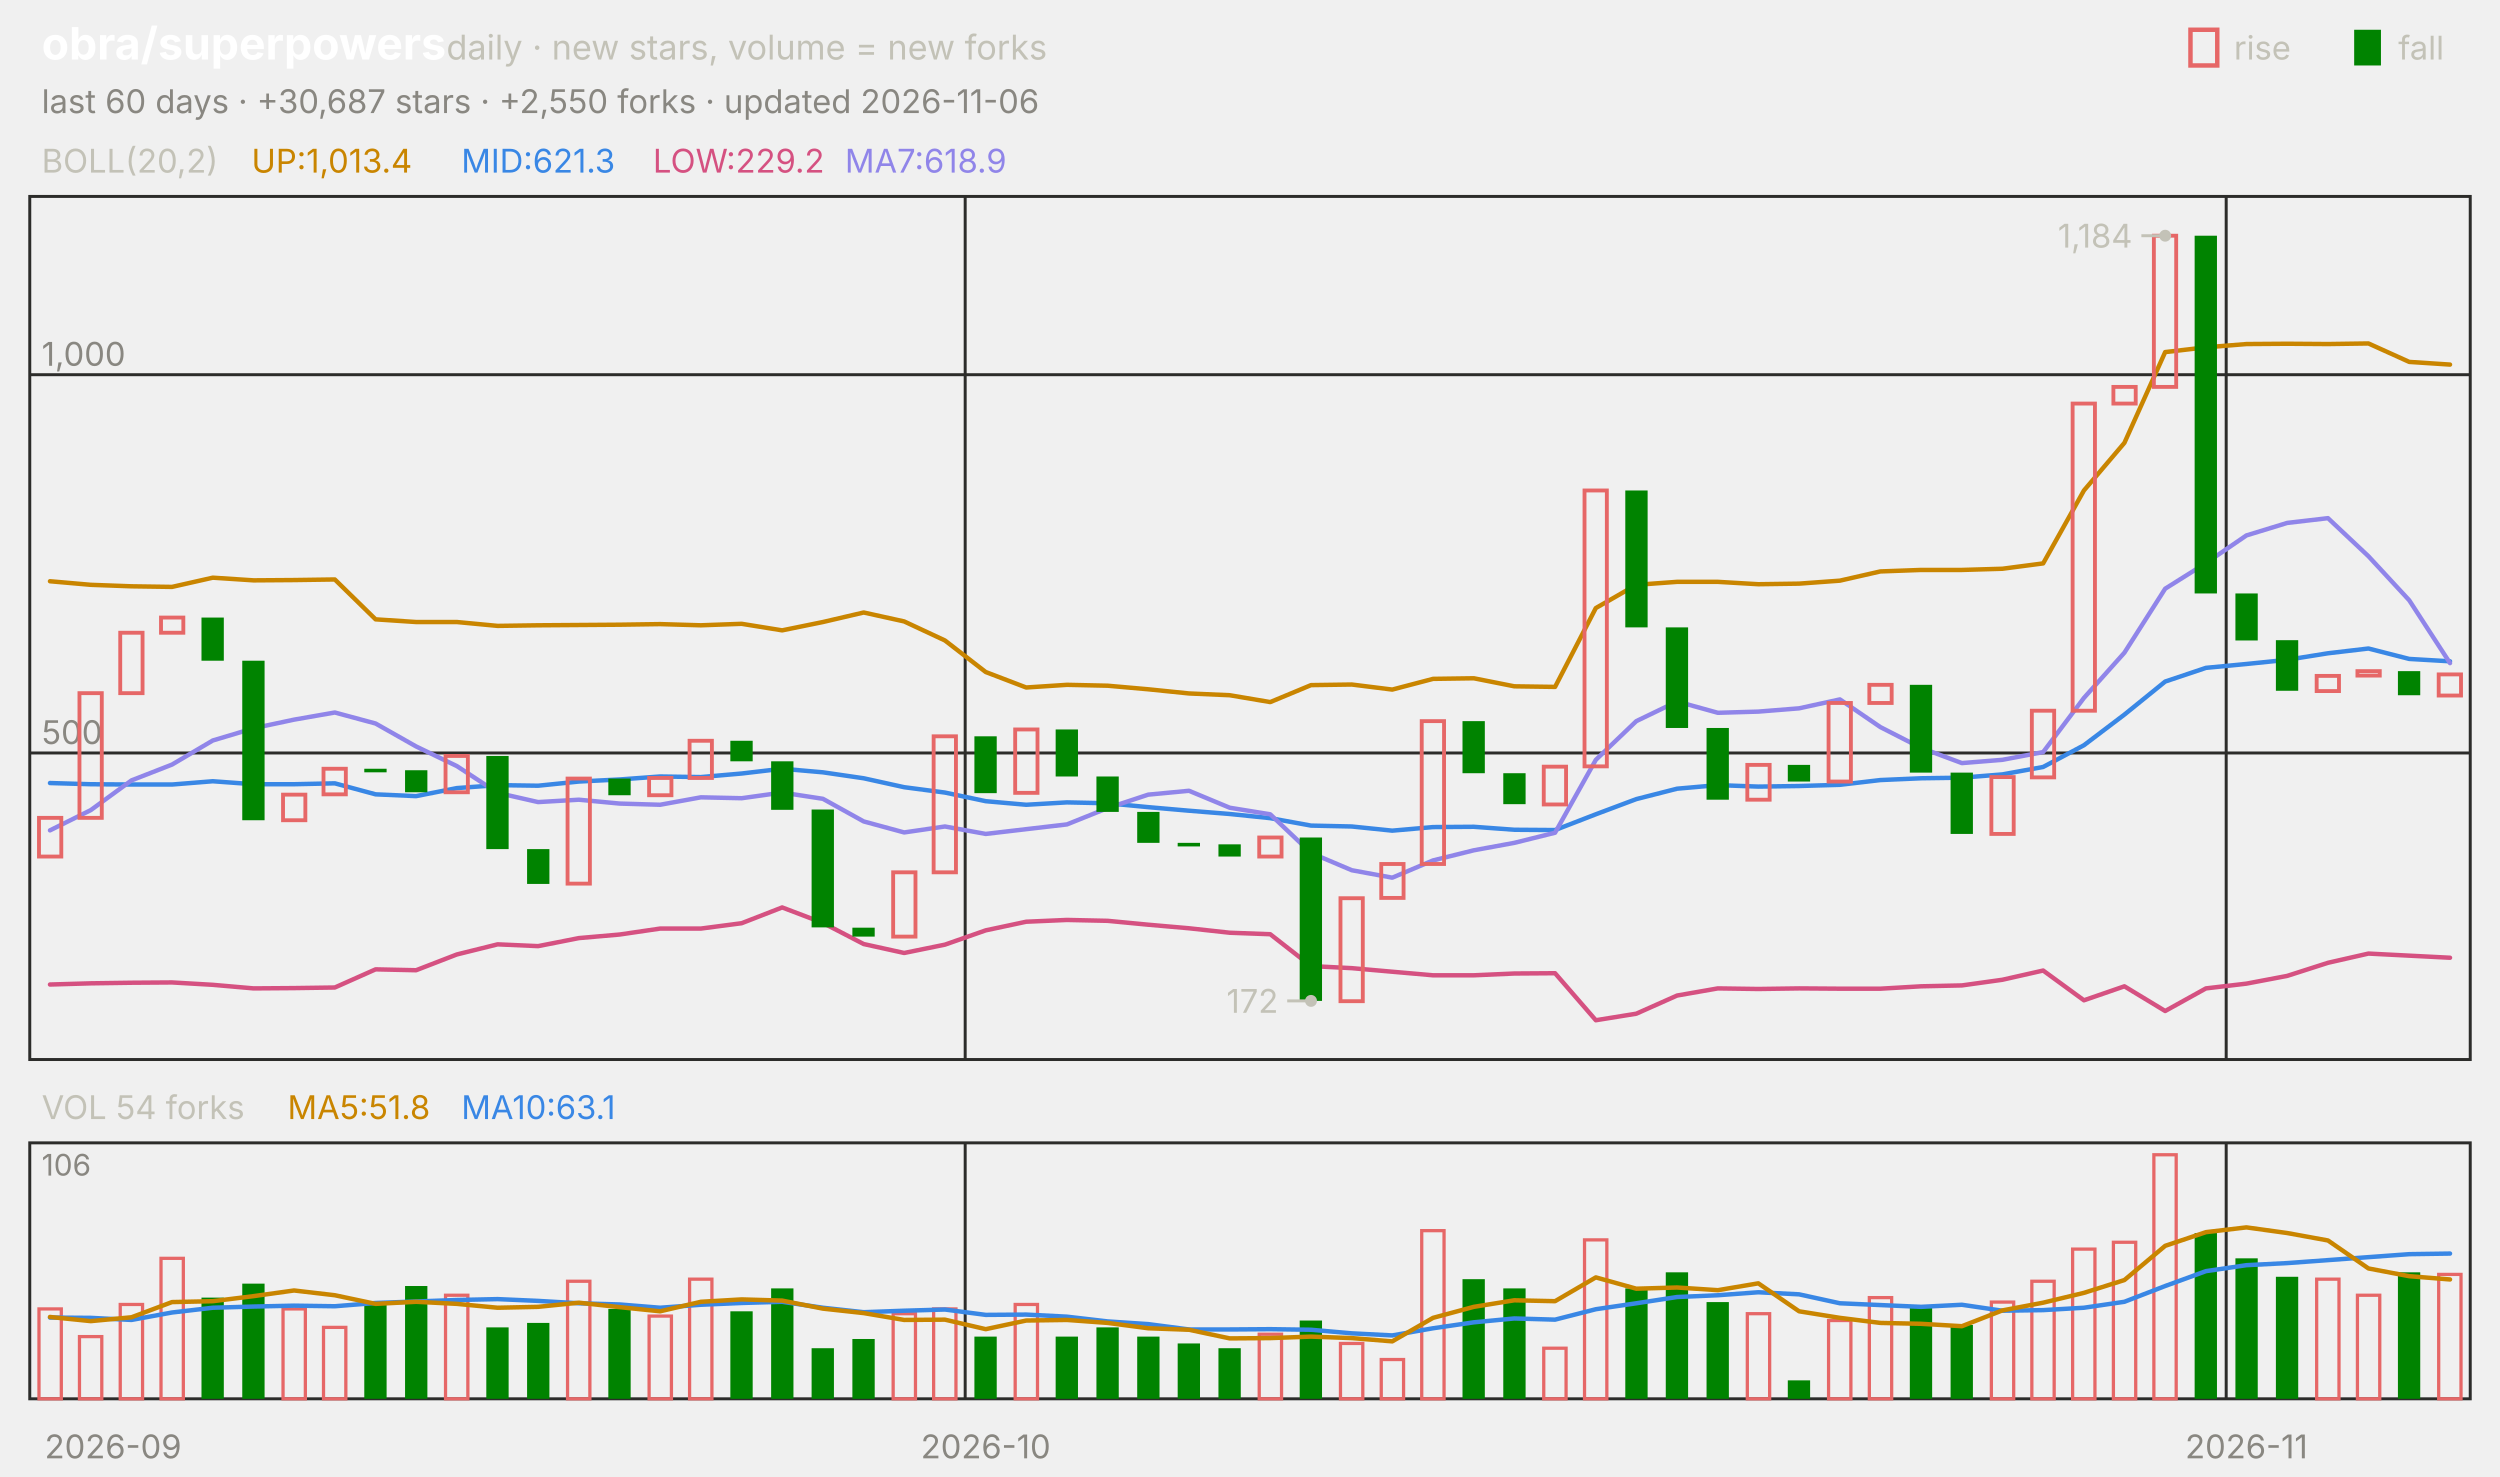
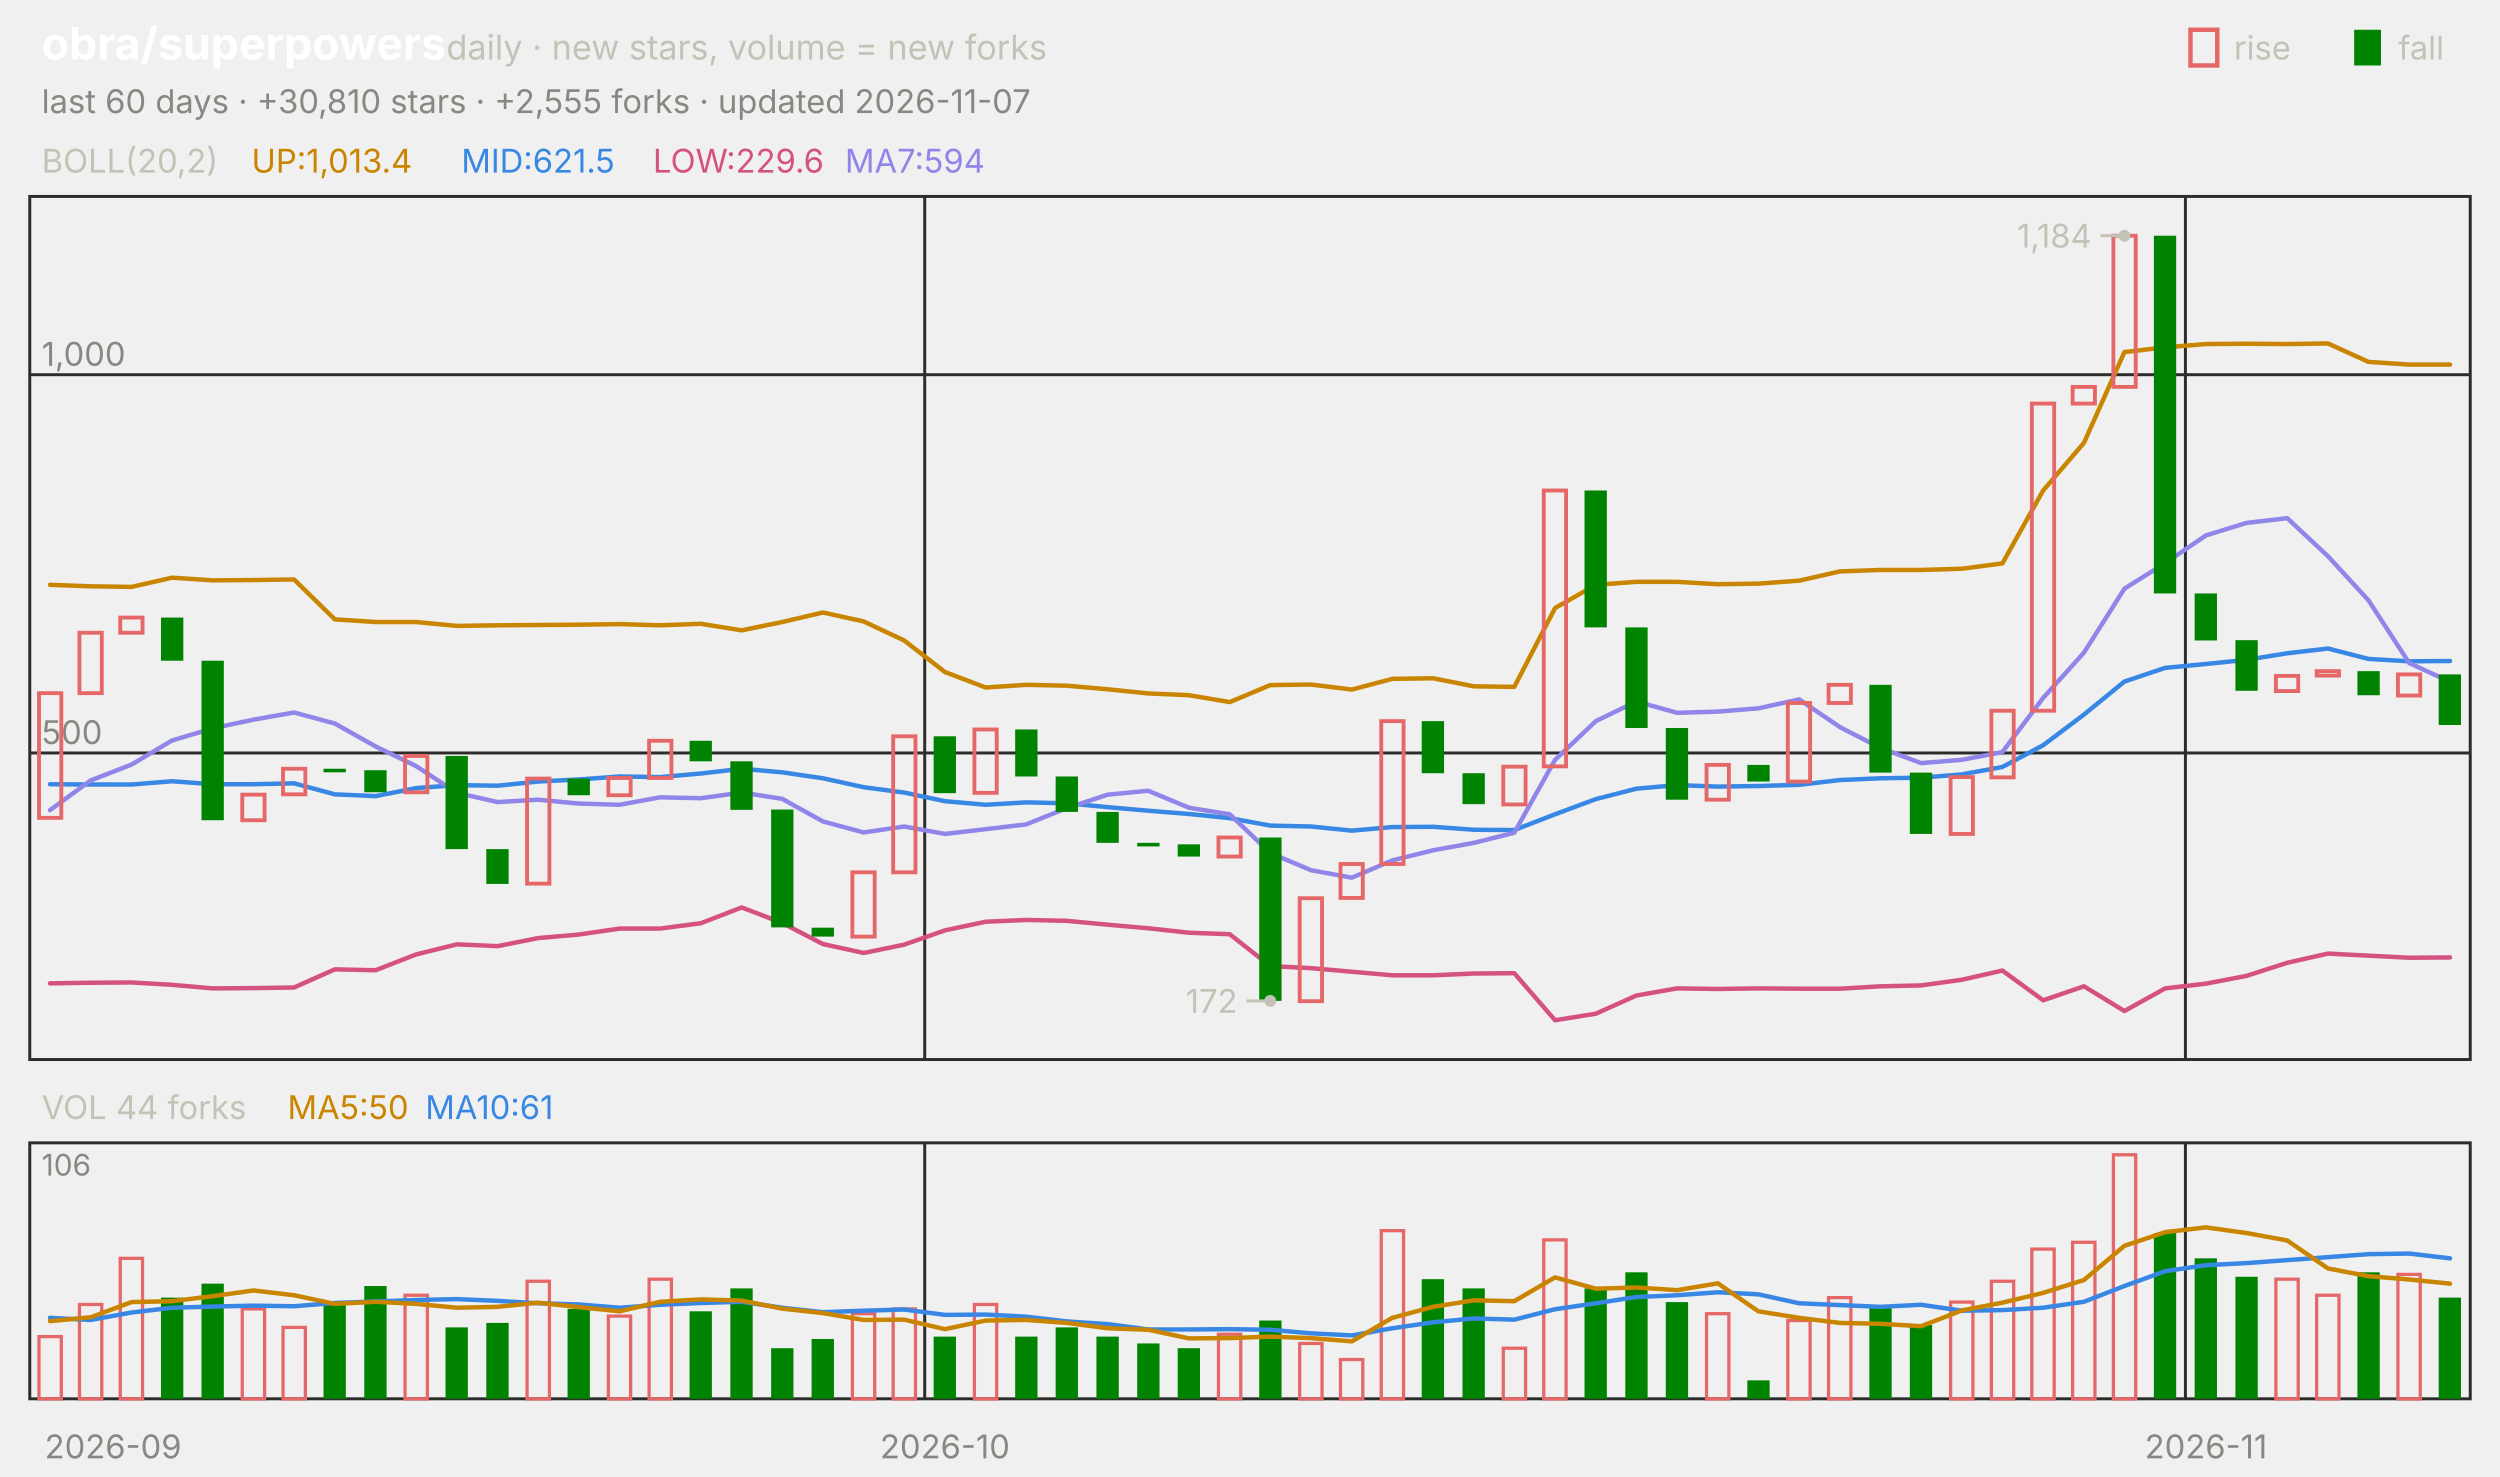
<svg xmlns="http://www.w3.org/2000/svg" viewBox="0 0 840 496" width="840" height="496" font-family="-apple-system,'Segoe UI',system-ui,sans-serif" role="img" aria-label="obra/superpowers candlestick chart">
  <text x="14.0" y="20.0" font-size="15" fill="#ffffff" font-weight="650">obra/superpowers</text>
  <text x="150.0" y="20.0" font-size="11.5" fill="#c3c2b7">daily · new stars, volume = new forks</text>
  <text x="805.8" y="20.0" font-size="11.0" fill="#c3c2b7">fall</text>
  <rect x="791" y="10" width="9" height="12" fill="#008300" />
  <text x="750.6" y="20.0" font-size="11.0" fill="#c3c2b7">rise</text>
  <rect x="736" y="10" width="9" height="12" fill="none" stroke="#e66767" stroke-width="1.5" />
-   <text x="14.0" y="38.0" font-size="11.0" fill="#898781">last 60 days · +30,687 stars · +2,550 forks · updated 2026-11-06</text>
+   <text x="14.0" y="38.0" font-size="11.0" fill="#898781">last 60 days · +30,810 stars · +2,555 forks · updated 2026-11-07</text>
  <rect x="10" y="66" width="820" height="290" fill="none" stroke="#2c2c2a" />
  <rect x="10" y="384" width="820" height="86" fill="none" stroke="#2c2c2a" />
  <text x="38.0" y="490.0" font-size="11.0" fill="#898781" text-anchor="middle">2026-09</text>
-   <line x1="324.3" y1="66.0" x2="324.3" y2="356.0" stroke="#2c2c2a" stroke-width="1.0" />
-   <line x1="324.3" y1="384.0" x2="324.3" y2="470.0" stroke="#2c2c2a" stroke-width="1.0" />
-   <text x="331.2" y="490.0" font-size="11.0" fill="#898781" text-anchor="middle">2026-10</text>
-   <line x1="748.0" y1="66.0" x2="748.0" y2="356.0" stroke="#2c2c2a" stroke-width="1.0" />
-   <line x1="748.0" y1="384.0" x2="748.0" y2="470.0" stroke="#2c2c2a" stroke-width="1.0" />
-   <text x="754.8" y="490.0" font-size="11.0" fill="#898781" text-anchor="middle">2026-11</text>
+   <line x1="310.7" y1="66.0" x2="310.7" y2="356.0" stroke="#2c2c2a" stroke-width="1.0" />
+   <line x1="310.7" y1="384.0" x2="310.7" y2="470.0" stroke="#2c2c2a" stroke-width="1.0" />
+   <text x="317.5" y="490.0" font-size="11.0" fill="#898781" text-anchor="middle">2026-10</text>
+   <line x1="734.3" y1="66.0" x2="734.3" y2="356.0" stroke="#2c2c2a" stroke-width="1.0" />
+   <line x1="734.3" y1="384.0" x2="734.3" y2="470.0" stroke="#2c2c2a" stroke-width="1.0" />
+   <text x="741.2" y="490.0" font-size="11.0" fill="#898781" text-anchor="middle">2026-11</text>
  <text x="14.0" y="58.0" font-size="11.0" fill="#c3c2b7">BOLL(20,2)</text>
  <text x="84.5" y="58.0" font-size="11.0" fill="#c98500">UP:1,013.4</text>
-   <text x="155.0" y="58.0" font-size="11.0" fill="#3987e5">MID:621.3</text>
-   <text x="219.4" y="58.0" font-size="11.0" fill="#d55181">LOW:229.2</text>
-   <text x="283.9" y="58.0" font-size="11.0" fill="#9085e9">MA7:618.9</text>
+   <text x="155.0" y="58.0" font-size="11.0" fill="#3987e5">MID:621.5</text>
+   <text x="219.4" y="58.0" font-size="11.0" fill="#d55181">LOW:229.6</text>
+   <text x="283.9" y="58.0" font-size="11.0" fill="#9085e9">MA7:594</text>
  <line x1="10.0" y1="253.0" x2="830.0" y2="253.0" stroke="#2c2c2a" stroke-width="1.0" />
  <text x="14.0" y="250.0" font-size="11.0" fill="#898781">500</text>
  <line x1="10.0" y1="125.9" x2="830.0" y2="125.9" stroke="#2c2c2a" stroke-width="1.0" />
  <text x="14.0" y="122.9" font-size="11.0" fill="#898781">1,000</text>
-   <polyline points="16.8,195.3 30.5,196.5 44.2,197.0 57.8,197.2 71.5,194.1 85.2,195.0 98.8,194.9 112.5,194.7 126.2,208.1 139.8,209.0 153.5,209.0 167.2,210.3 180.8,210.1 194.5,210.0 208.2,209.9 221.8,209.7 235.5,210.1 249.2,209.6 262.8,211.8 276.5,209.0 290.2,205.8 303.8,208.8 317.5,215.2 331.2,225.8 344.8,231.0 358.5,230.1 372.2,230.4 385.8,231.6 399.5,233.0 413.2,233.6 426.8,235.9 440.5,230.2 454.2,230.0 467.8,231.7 481.5,228.1 495.2,227.9 508.8,230.6 522.5,230.8 536.2,204.3 549.8,196.5 563.5,195.5 577.2,195.5 590.8,196.3 604.5,196.1 618.2,195.1 631.8,192.0 645.5,191.5 659.2,191.5 672.8,191.1 686.5,189.3 700.2,164.8 713.8,148.8 727.5,118.3 741.2,116.7 754.8,115.6 768.5,115.5 782.2,115.6 795.8,115.4 809.5,121.6 823.2,122.5" fill="none" stroke="#c98500" stroke-width="1.5" stroke-linejoin="round" stroke-linecap="round" />
-   <polyline points="16.8,263.1 30.5,263.5 44.2,263.6 57.8,263.6 71.5,262.5 85.2,263.5 98.8,263.5 112.5,263.2 126.2,266.9 139.8,267.5 153.5,264.8 167.2,263.8 180.8,264.0 194.5,262.6 208.2,261.9 221.8,260.9 235.5,261.1 249.2,259.9 262.8,258.3 276.5,259.5 290.2,261.5 303.8,264.5 317.5,266.3 331.2,269.2 344.8,270.4 358.5,269.6 372.2,269.9 385.8,271.2 399.5,272.4 413.2,273.5 426.8,274.9 440.5,277.4 454.2,277.7 467.8,279.1 481.5,277.9 495.2,277.8 508.8,278.8 522.5,278.9 536.2,273.6 549.8,268.5 563.5,265.0 577.2,263.8 590.8,264.3 604.5,264.1 618.2,263.7 631.8,262.1 645.5,261.5 659.2,261.3 672.8,260.2 686.5,257.7 700.2,250.4 713.8,240.1 727.5,229.0 741.2,224.4 754.8,223.1 768.5,221.7 782.2,219.5 795.8,217.9 809.5,221.4 823.2,222.2" fill="none" stroke="#3987e5" stroke-width="1.5" stroke-linejoin="round" stroke-linecap="round" />
-   <polyline points="16.8,330.8 30.5,330.4 44.2,330.2 57.8,330.1 71.5,330.9 85.2,332.1 98.8,332.0 112.5,331.8 126.2,325.7 139.8,326.0 153.5,320.7 167.2,317.3 180.8,317.9 194.5,315.2 208.2,314.0 221.8,312.0 235.5,312.0 249.2,310.2 262.8,304.9 276.5,310.1 290.2,317.2 303.8,320.2 317.5,317.4 331.2,312.6 344.8,309.7 358.5,309.1 372.2,309.4 385.8,310.7 399.5,311.9 413.2,313.4 426.8,313.9 440.5,324.6 454.2,325.3 467.8,326.5 481.5,327.7 495.2,327.7 508.8,327.1 522.5,327.0 536.2,342.8 549.8,340.6 563.5,334.5 577.2,332.1 590.8,332.3 604.5,332.1 618.2,332.2 631.8,332.2 645.5,331.4 659.2,331.1 672.8,329.2 686.5,326.1 700.2,336.1 713.8,331.4 727.5,339.7 741.2,332.1 754.8,330.5 768.5,327.9 782.2,323.5 795.8,320.4 809.5,321.1 823.2,321.8" fill="none" stroke="#d55181" stroke-width="1.5" stroke-linejoin="round" stroke-linecap="round" />
-   <polyline points="16.8,279.0 30.5,272.2 44.2,262.2 57.8,256.9 71.5,248.8 85.2,244.7 98.8,241.8 112.5,239.4 126.2,243.1 139.8,250.8 153.5,257.4 167.2,266.4 180.8,269.5 194.5,268.7 208.2,270.0 221.8,270.4 235.5,267.9 249.2,268.2 262.8,266.3 276.5,268.4 290.2,276.0 303.8,279.7 317.5,277.7 331.2,280.2 344.8,278.6 358.5,277.0 372.2,271.5 385.8,267.0 399.5,265.7 413.2,271.4 426.8,273.6 440.5,286.6 454.2,292.4 467.8,294.9 481.5,289.1 495.2,285.7 508.8,283.2 522.5,279.8 536.2,255.3 549.8,242.3 563.5,235.7 577.2,239.5 590.8,239.1 604.5,238.0 618.2,235.0 631.8,244.3 645.5,251.3 659.2,256.4 672.8,255.3 686.5,252.7 700.2,234.5 713.8,219.3 727.5,197.8 741.2,189.2 754.8,179.9 768.5,175.7 782.2,174.1 795.8,186.9 809.5,201.7 823.2,222.8" fill="none" stroke="#9085e9" stroke-width="1.5" stroke-linejoin="round" stroke-linecap="round" />
-   <rect x="13.1" y="274.8" width="7.5" height="13.0" fill="none" stroke="#e66767" stroke-width="1.3" />
-   <rect x="26.7" y="232.9" width="7.5" height="41.9" fill="none" stroke="#e66767" stroke-width="1.3" />
-   <rect x="40.4" y="212.6" width="7.5" height="20.3" fill="none" stroke="#e66767" stroke-width="1.3" />
-   <rect x="54.1" y="207.5" width="7.5" height="5.1" fill="none" stroke="#e66767" stroke-width="1.3" />
-   <rect x="67.7" y="207.5" width="7.5" height="14.5" fill="#008300" />
-   <rect x="81.4" y="222.0" width="7.5" height="53.6" fill="#008300" />
-   <rect x="95.1" y="267.0" width="7.5" height="8.6" fill="none" stroke="#e66767" stroke-width="1.3" />
-   <rect x="108.7" y="258.3" width="7.5" height="8.6" fill="none" stroke="#e66767" stroke-width="1.3" />
-   <rect x="122.4" y="258.3" width="7.5" height="1.2" fill="#008300" />
-   <rect x="136.1" y="258.8" width="7.5" height="7.4" fill="#008300" />
-   <rect x="149.7" y="254.0" width="7.5" height="12.2" fill="none" stroke="#e66767" stroke-width="1.3" />
-   <rect x="163.4" y="254.0" width="7.5" height="31.3" fill="#008300" />
-   <rect x="177.1" y="285.3" width="7.5" height="11.7" fill="#008300" />
-   <rect x="190.7" y="261.6" width="7.5" height="35.3" fill="none" stroke="#e66767" stroke-width="1.3" />
-   <rect x="204.4" y="261.6" width="7.5" height="5.6" fill="#008300" />
-   <rect x="218.1" y="261.4" width="7.5" height="5.8" fill="none" stroke="#e66767" stroke-width="1.3" />
-   <rect x="231.7" y="248.9" width="7.5" height="12.5" fill="none" stroke="#e66767" stroke-width="1.3" />
-   <rect x="245.4" y="248.9" width="7.5" height="6.9" fill="#008300" />
-   <rect x="259.1" y="255.8" width="7.5" height="16.3" fill="#008300" />
-   <rect x="272.7" y="272.0" width="7.5" height="39.6" fill="#008300" />
-   <rect x="286.4" y="311.7" width="7.5" height="3.0" fill="#008300" />
-   <rect x="300.1" y="293.1" width="7.5" height="21.6" fill="none" stroke="#e66767" stroke-width="1.3" />
-   <rect x="313.7" y="247.4" width="7.5" height="45.7" fill="none" stroke="#e66767" stroke-width="1.3" />
-   <rect x="327.4" y="247.4" width="7.5" height="19.1" fill="#008300" />
-   <rect x="341.1" y="245.1" width="7.5" height="21.3" fill="none" stroke="#e66767" stroke-width="1.3" />
-   <rect x="354.7" y="245.1" width="7.5" height="15.8" fill="#008300" />
-   <rect x="368.4" y="260.9" width="7.5" height="11.9" fill="#008300" />
-   <rect x="382.1" y="272.8" width="7.5" height="10.4" fill="#008300" />
-   <rect x="395.7" y="283.2" width="7.5" height="1.2" fill="#008300" />
-   <rect x="409.4" y="283.7" width="7.5" height="4.1" fill="#008300" />
-   <rect x="423.1" y="281.4" width="7.5" height="6.4" fill="none" stroke="#e66767" stroke-width="1.3" />
-   <rect x="436.7" y="281.4" width="7.5" height="54.9" fill="#008300" />
-   <rect x="450.4" y="301.8" width="7.5" height="34.6" fill="none" stroke="#e66767" stroke-width="1.3" />
-   <rect x="464.1" y="290.3" width="7.5" height="11.4" fill="none" stroke="#e66767" stroke-width="1.3" />
-   <rect x="477.7" y="242.3" width="7.5" height="48.0" fill="none" stroke="#e66767" stroke-width="1.3" />
-   <rect x="491.4" y="242.3" width="7.5" height="17.5" fill="#008300" />
-   <rect x="505.1" y="259.8" width="7.5" height="10.4" fill="#008300" />
-   <rect x="518.7" y="257.6" width="7.5" height="12.7" fill="none" stroke="#e66767" stroke-width="1.3" />
-   <rect x="532.4" y="164.8" width="7.5" height="92.7" fill="none" stroke="#e66767" stroke-width="1.3" />
-   <rect x="546.1" y="164.8" width="7.5" height="46.0" fill="#008300" />
-   <rect x="559.7" y="210.8" width="7.5" height="33.8" fill="#008300" />
-   <rect x="573.4" y="244.6" width="7.5" height="24.1" fill="#008300" />
-   <rect x="587.1" y="257.0" width="7.5" height="11.7" fill="none" stroke="#e66767" stroke-width="1.3" />
-   <rect x="600.7" y="257.0" width="7.5" height="5.6" fill="#008300" />
-   <rect x="614.4" y="236.2" width="7.5" height="26.4" fill="none" stroke="#e66767" stroke-width="1.3" />
-   <rect x="628.1" y="230.1" width="7.5" height="6.1" fill="none" stroke="#e66767" stroke-width="1.3" />
-   <rect x="641.7" y="230.1" width="7.5" height="29.5" fill="#008300" />
-   <rect x="655.4" y="259.6" width="7.5" height="20.6" fill="#008300" />
-   <rect x="669.1" y="261.1" width="7.5" height="19.1" fill="none" stroke="#e66767" stroke-width="1.3" />
-   <rect x="682.7" y="238.8" width="7.5" height="22.4" fill="none" stroke="#e66767" stroke-width="1.3" />
-   <rect x="696.4" y="135.6" width="7.5" height="103.2" fill="none" stroke="#e66767" stroke-width="1.3" />
-   <rect x="710.1" y="130.0" width="7.5" height="5.6" fill="none" stroke="#e66767" stroke-width="1.3" />
-   <rect x="723.7" y="79.2" width="7.5" height="50.8" fill="none" stroke="#e66767" stroke-width="1.3" />
-   <rect x="737.4" y="79.2" width="7.5" height="120.2" fill="#008300" />
-   <rect x="751.1" y="199.4" width="7.5" height="15.8" fill="#008300" />
-   <rect x="764.7" y="215.1" width="7.5" height="17.0" fill="#008300" />
-   <rect x="778.4" y="227.1" width="7.5" height="5.1" fill="none" stroke="#e66767" stroke-width="1.3" />
-   <rect x="792.1" y="225.5" width="7.5" height="1.5" fill="none" stroke="#e66767" stroke-width="1.3" />
-   <rect x="805.7" y="225.5" width="7.5" height="8.1" fill="#008300" />
-   <rect x="819.4" y="226.6" width="7.5" height="7.1" fill="none" stroke="#e66767" stroke-width="1.3" />
-   <circle cx="727.5" cy="79.2" r="2" fill="#c3c2b7" />
-   <line x1="727.5" y1="79.2" x2="719.5" y2="79.2" stroke="#c3c2b7" stroke-width="1.0" />
-   <text x="716.5" y="83.2" font-size="11.0" fill="#c3c2b7" text-anchor="end">1,184</text>
-   <circle cx="440.5" cy="336.3" r="2" fill="#c3c2b7" />
-   <line x1="440.5" y1="336.3" x2="432.5" y2="336.3" stroke="#c3c2b7" stroke-width="1.0" />
-   <text x="429.5" y="340.3" font-size="11.0" fill="#c3c2b7" text-anchor="end">172</text>
-   <text x="14.0" y="376.0" font-size="11.0" fill="#c3c2b7">VOL 54 forks</text>
-   <text x="96.6" y="376.0" font-size="11.0" fill="#c98500">MA5:51.8</text>
-   <text x="155.0" y="376.0" font-size="11.0" fill="#3987e5">MA10:63.1</text>
+   <polyline points="16.8,196.5 30.5,197.0 44.2,197.2 57.8,194.1 71.5,195.0 85.2,194.9 98.8,194.7 112.5,208.1 126.2,209.0 139.8,209.0 153.5,210.3 167.2,210.1 180.8,210.0 194.5,209.9 208.2,209.7 221.8,210.1 235.5,209.6 249.2,211.8 262.8,209.0 276.5,205.8 290.2,208.8 303.8,215.2 317.5,225.8 331.2,231.0 344.8,230.1 358.5,230.4 372.2,231.6 385.8,233.0 399.5,233.6 413.2,235.9 426.8,230.2 440.5,230.0 454.2,231.7 467.8,228.1 481.5,227.9 495.2,230.6 508.8,230.8 522.5,204.3 536.2,196.5 549.8,195.5 563.5,195.5 577.2,196.3 590.8,196.1 604.5,195.1 618.2,192.0 631.8,191.5 645.5,191.5 659.2,191.1 672.8,189.3 686.5,164.8 700.2,148.8 713.8,118.3 727.5,116.7 741.2,115.6 754.8,115.5 768.5,115.6 782.2,115.4 795.8,121.6 809.5,122.5 823.2,122.5" fill="none" stroke="#c98500" stroke-width="1.5" stroke-linejoin="round" stroke-linecap="round" />
+   <polyline points="16.8,263.5 30.5,263.6 44.2,263.6 57.8,262.5 71.5,263.5 85.2,263.5 98.8,263.2 112.5,266.9 126.2,267.5 139.8,264.8 153.5,263.8 167.2,264.0 180.8,262.6 194.5,261.9 208.2,260.9 221.8,261.1 235.5,259.9 249.2,258.3 262.8,259.5 276.5,261.5 290.2,264.5 303.8,266.3 317.5,269.2 331.2,270.4 344.8,269.6 358.5,269.9 372.2,271.2 385.8,272.4 399.5,273.5 413.2,274.9 426.8,277.4 440.5,277.7 454.2,279.1 467.8,277.9 481.5,277.8 495.2,278.8 508.8,278.9 522.5,273.6 536.2,268.5 549.8,265.0 563.5,263.8 577.2,264.3 590.8,264.1 604.5,263.7 618.2,262.1 631.8,261.5 645.5,261.3 659.2,260.2 672.8,257.7 686.5,250.4 700.2,240.1 713.8,229.0 727.5,224.4 741.2,223.1 754.8,221.7 768.5,219.5 782.2,217.9 795.8,221.4 809.5,222.2 823.2,222.1" fill="none" stroke="#3987e5" stroke-width="1.5" stroke-linejoin="round" stroke-linecap="round" />
+   <polyline points="16.8,330.4 30.5,330.2 44.2,330.1 57.8,330.9 71.5,332.1 85.2,332.0 98.8,331.8 112.5,325.7 126.2,326.0 139.8,320.7 153.5,317.3 167.2,317.9 180.8,315.2 194.5,314.0 208.2,312.0 221.8,312.0 235.5,310.2 249.2,304.9 262.8,310.1 276.5,317.2 290.2,320.2 303.8,317.4 317.5,312.6 331.2,309.7 344.8,309.1 358.5,309.4 372.2,310.7 385.8,311.9 399.5,313.4 413.2,313.9 426.8,324.6 440.5,325.3 454.2,326.5 467.8,327.7 481.5,327.7 495.2,327.1 508.8,327.0 522.5,342.8 536.2,340.6 549.8,334.5 563.5,332.1 577.2,332.3 590.8,332.1 604.5,332.2 618.2,332.2 631.8,331.4 645.5,331.1 659.2,329.2 672.8,326.1 686.5,336.1 700.2,331.4 713.8,339.7 727.5,332.1 741.2,330.5 754.8,327.9 768.5,323.5 782.2,320.4 795.8,321.1 809.5,321.8 823.2,321.7" fill="none" stroke="#d55181" stroke-width="1.5" stroke-linejoin="round" stroke-linecap="round" />
+   <polyline points="16.8,272.2 30.5,262.2 44.2,256.9 57.8,248.8 71.5,244.7 85.2,241.8 98.8,239.4 112.5,243.1 126.2,250.8 139.8,257.4 153.5,266.4 167.2,269.5 180.8,268.7 194.5,270.0 208.2,270.4 221.8,267.9 235.5,268.2 249.2,266.3 262.8,268.4 276.5,276.0 290.2,279.7 303.8,277.7 317.5,280.2 331.2,278.6 344.8,277.0 358.5,271.5 372.2,267.0 385.8,265.7 399.5,271.4 413.2,273.6 426.8,286.6 440.5,292.4 454.2,294.9 467.8,289.1 481.5,285.7 495.2,283.2 508.8,279.8 522.5,255.3 536.2,242.3 549.8,235.7 563.5,239.5 577.2,239.1 590.8,238.0 604.5,235.0 618.2,244.3 631.8,251.3 645.5,256.4 659.2,255.3 672.8,252.7 686.5,234.5 700.2,219.3 713.8,197.8 727.5,189.2 741.2,179.9 754.8,175.7 768.5,174.1 782.2,186.9 795.8,201.7 809.5,222.8 823.2,229.1" fill="none" stroke="#9085e9" stroke-width="1.5" stroke-linejoin="round" stroke-linecap="round" />
+   <rect x="13.1" y="232.9" width="7.5" height="41.9" fill="none" stroke="#e66767" stroke-width="1.3" />
+   <rect x="26.7" y="212.6" width="7.5" height="20.3" fill="none" stroke="#e66767" stroke-width="1.3" />
+   <rect x="40.4" y="207.5" width="7.5" height="5.1" fill="none" stroke="#e66767" stroke-width="1.3" />
+   <rect x="54.1" y="207.5" width="7.5" height="14.5" fill="#008300" />
+   <rect x="67.7" y="222.0" width="7.5" height="53.6" fill="#008300" />
+   <rect x="81.4" y="267.0" width="7.5" height="8.6" fill="none" stroke="#e66767" stroke-width="1.3" />
+   <rect x="95.1" y="258.3" width="7.5" height="8.6" fill="none" stroke="#e66767" stroke-width="1.3" />
+   <rect x="108.7" y="258.3" width="7.5" height="1.2" fill="#008300" />
+   <rect x="122.4" y="258.8" width="7.5" height="7.4" fill="#008300" />
+   <rect x="136.1" y="254.0" width="7.5" height="12.2" fill="none" stroke="#e66767" stroke-width="1.3" />
+   <rect x="149.7" y="254.0" width="7.5" height="31.3" fill="#008300" />
+   <rect x="163.4" y="285.3" width="7.5" height="11.7" fill="#008300" />
+   <rect x="177.1" y="261.6" width="7.5" height="35.3" fill="none" stroke="#e66767" stroke-width="1.3" />
+   <rect x="190.7" y="261.6" width="7.5" height="5.6" fill="#008300" />
+   <rect x="204.4" y="261.4" width="7.5" height="5.8" fill="none" stroke="#e66767" stroke-width="1.3" />
+   <rect x="218.1" y="248.9" width="7.5" height="12.5" fill="none" stroke="#e66767" stroke-width="1.3" />
+   <rect x="231.7" y="248.9" width="7.5" height="6.9" fill="#008300" />
+   <rect x="245.4" y="255.8" width="7.5" height="16.3" fill="#008300" />
+   <rect x="259.1" y="272.0" width="7.5" height="39.6" fill="#008300" />
+   <rect x="272.7" y="311.7" width="7.5" height="3.0" fill="#008300" />
+   <rect x="286.4" y="293.1" width="7.5" height="21.6" fill="none" stroke="#e66767" stroke-width="1.3" />
+   <rect x="300.1" y="247.4" width="7.5" height="45.7" fill="none" stroke="#e66767" stroke-width="1.3" />
+   <rect x="313.7" y="247.4" width="7.5" height="19.1" fill="#008300" />
+   <rect x="327.4" y="245.1" width="7.5" height="21.3" fill="none" stroke="#e66767" stroke-width="1.3" />
+   <rect x="341.1" y="245.1" width="7.5" height="15.8" fill="#008300" />
+   <rect x="354.7" y="260.9" width="7.5" height="11.9" fill="#008300" />
+   <rect x="368.4" y="272.8" width="7.5" height="10.4" fill="#008300" />
+   <rect x="382.1" y="283.2" width="7.5" height="1.2" fill="#008300" />
+   <rect x="395.7" y="283.7" width="7.5" height="4.1" fill="#008300" />
+   <rect x="409.4" y="281.4" width="7.5" height="6.4" fill="none" stroke="#e66767" stroke-width="1.3" />
+   <rect x="423.1" y="281.4" width="7.5" height="54.9" fill="#008300" />
+   <rect x="436.7" y="301.8" width="7.5" height="34.6" fill="none" stroke="#e66767" stroke-width="1.3" />
+   <rect x="450.4" y="290.3" width="7.5" height="11.4" fill="none" stroke="#e66767" stroke-width="1.3" />
+   <rect x="464.1" y="242.3" width="7.5" height="48.0" fill="none" stroke="#e66767" stroke-width="1.3" />
+   <rect x="477.7" y="242.3" width="7.5" height="17.5" fill="#008300" />
+   <rect x="491.4" y="259.8" width="7.5" height="10.4" fill="#008300" />
+   <rect x="505.1" y="257.6" width="7.5" height="12.7" fill="none" stroke="#e66767" stroke-width="1.3" />
+   <rect x="518.7" y="164.8" width="7.5" height="92.7" fill="none" stroke="#e66767" stroke-width="1.3" />
+   <rect x="532.4" y="164.8" width="7.5" height="46.0" fill="#008300" />
+   <rect x="546.1" y="210.8" width="7.5" height="33.8" fill="#008300" />
+   <rect x="559.7" y="244.6" width="7.5" height="24.1" fill="#008300" />
+   <rect x="573.4" y="257.0" width="7.5" height="11.7" fill="none" stroke="#e66767" stroke-width="1.3" />
+   <rect x="587.1" y="257.0" width="7.5" height="5.6" fill="#008300" />
+   <rect x="600.7" y="236.2" width="7.5" height="26.4" fill="none" stroke="#e66767" stroke-width="1.3" />
+   <rect x="614.4" y="230.1" width="7.5" height="6.1" fill="none" stroke="#e66767" stroke-width="1.3" />
+   <rect x="628.1" y="230.1" width="7.5" height="29.5" fill="#008300" />
+   <rect x="641.7" y="259.6" width="7.5" height="20.6" fill="#008300" />
+   <rect x="655.4" y="261.1" width="7.5" height="19.1" fill="none" stroke="#e66767" stroke-width="1.3" />
+   <rect x="669.1" y="238.8" width="7.5" height="22.4" fill="none" stroke="#e66767" stroke-width="1.3" />
+   <rect x="682.7" y="135.6" width="7.5" height="103.2" fill="none" stroke="#e66767" stroke-width="1.3" />
+   <rect x="696.4" y="130.0" width="7.5" height="5.6" fill="none" stroke="#e66767" stroke-width="1.3" />
+   <rect x="710.1" y="79.2" width="7.5" height="50.8" fill="none" stroke="#e66767" stroke-width="1.3" />
+   <rect x="723.7" y="79.2" width="7.5" height="120.2" fill="#008300" />
+   <rect x="737.4" y="199.4" width="7.5" height="15.8" fill="#008300" />
+   <rect x="751.1" y="215.1" width="7.5" height="17.0" fill="#008300" />
+   <rect x="764.7" y="227.1" width="7.5" height="5.1" fill="none" stroke="#e66767" stroke-width="1.3" />
+   <rect x="778.4" y="225.5" width="7.5" height="1.5" fill="none" stroke="#e66767" stroke-width="1.3" />
+   <rect x="792.1" y="225.5" width="7.5" height="8.1" fill="#008300" />
+   <rect x="805.7" y="226.6" width="7.5" height="7.1" fill="none" stroke="#e66767" stroke-width="1.3" />
+   <rect x="819.4" y="226.6" width="7.5" height="17.0" fill="#008300" />
+   <circle cx="713.8" cy="79.2" r="2" fill="#c3c2b7" />
+   <line x1="713.8" y1="79.2" x2="705.8" y2="79.2" stroke="#c3c2b7" stroke-width="1.0" />
+   <text x="702.8" y="83.2" font-size="11.0" fill="#c3c2b7" text-anchor="end">1,184</text>
+   <circle cx="426.8" cy="336.3" r="2" fill="#c3c2b7" />
+   <line x1="426.8" y1="336.3" x2="418.8" y2="336.3" stroke="#c3c2b7" stroke-width="1.0" />
+   <text x="415.8" y="340.3" font-size="11.0" fill="#c3c2b7" text-anchor="end">172</text>
+   <text x="14.0" y="376.0" font-size="11.0" fill="#c3c2b7">VOL 44 forks</text>
+   <text x="96.6" y="376.0" font-size="11.0" fill="#c98500">MA5:50</text>
+   <text x="142.9" y="376.0" font-size="11.0" fill="#3987e5">MA10:61</text>
  <text x="14.0" y="395.0" font-size="10" fill="#898781">106</text>
-   <rect x="13.1" y="439.8" width="7.5" height="30.2" fill="none" stroke="#e66767" stroke-width="1.1" />
-   <rect x="26.7" y="449.1" width="7.5" height="20.9" fill="none" stroke="#e66767" stroke-width="1.1" />
-   <rect x="40.4" y="438.3" width="7.5" height="31.7" fill="none" stroke="#e66767" stroke-width="1.1" />
-   <rect x="54.1" y="422.8" width="7.5" height="47.2" fill="none" stroke="#e66767" stroke-width="1.1" />
-   <rect x="67.7" y="436.0" width="7.5" height="34.0" fill="#008300" />
-   <rect x="81.4" y="431.3" width="7.5" height="38.7" fill="#008300" />
-   <rect x="95.1" y="439.8" width="7.5" height="30.2" fill="none" stroke="#e66767" stroke-width="1.1" />
-   <rect x="108.7" y="446.0" width="7.5" height="24.0" fill="none" stroke="#e66767" stroke-width="1.1" />
-   <rect x="122.4" y="437.5" width="7.5" height="32.5" fill="#008300" />
-   <rect x="136.1" y="432.1" width="7.5" height="37.9" fill="#008300" />
-   <rect x="149.7" y="435.2" width="7.5" height="34.8" fill="none" stroke="#e66767" stroke-width="1.1" />
-   <rect x="163.4" y="446.0" width="7.5" height="24.0" fill="#008300" />
-   <rect x="177.1" y="444.5" width="7.5" height="25.5" fill="#008300" />
-   <rect x="190.7" y="430.5" width="7.5" height="39.5" fill="none" stroke="#e66767" stroke-width="1.1" />
-   <rect x="204.4" y="439.8" width="7.5" height="30.2" fill="#008300" />
-   <rect x="218.1" y="442.2" width="7.5" height="27.8" fill="none" stroke="#e66767" stroke-width="1.1" />
-   <rect x="231.7" y="429.8" width="7.5" height="40.2" fill="none" stroke="#e66767" stroke-width="1.1" />
-   <rect x="245.4" y="440.6" width="7.5" height="29.4" fill="#008300" />
-   <rect x="259.1" y="432.9" width="7.5" height="37.1" fill="#008300" />
-   <rect x="272.7" y="453.0" width="7.5" height="17.0" fill="#008300" />
-   <rect x="286.4" y="449.9" width="7.5" height="20.1" fill="#008300" />
-   <rect x="300.1" y="441.4" width="7.5" height="28.6" fill="none" stroke="#e66767" stroke-width="1.1" />
-   <rect x="313.7" y="439.8" width="7.5" height="30.2" fill="none" stroke="#e66767" stroke-width="1.1" />
-   <rect x="327.4" y="449.1" width="7.5" height="20.9" fill="#008300" />
-   <rect x="341.1" y="438.3" width="7.5" height="31.7" fill="none" stroke="#e66767" stroke-width="1.1" />
-   <rect x="354.7" y="449.1" width="7.5" height="20.9" fill="#008300" />
-   <rect x="368.4" y="446.0" width="7.5" height="24.0" fill="#008300" />
-   <rect x="382.1" y="449.1" width="7.5" height="20.9" fill="#008300" />
-   <rect x="395.7" y="451.4" width="7.5" height="18.6" fill="#008300" />
-   <rect x="409.4" y="453.0" width="7.5" height="17.0" fill="#008300" />
-   <rect x="423.1" y="448.3" width="7.5" height="21.7" fill="none" stroke="#e66767" stroke-width="1.1" />
-   <rect x="436.7" y="443.7" width="7.5" height="26.3" fill="#008300" />
-   <rect x="450.4" y="451.4" width="7.5" height="18.6" fill="none" stroke="#e66767" stroke-width="1.1" />
-   <rect x="464.1" y="456.8" width="7.5" height="13.2" fill="none" stroke="#e66767" stroke-width="1.1" />
-   <rect x="477.7" y="413.5" width="7.5" height="56.5" fill="none" stroke="#e66767" stroke-width="1.1" />
-   <rect x="491.4" y="429.8" width="7.5" height="40.2" fill="#008300" />
-   <rect x="505.1" y="432.9" width="7.5" height="37.1" fill="#008300" />
-   <rect x="518.7" y="453.0" width="7.5" height="17.0" fill="none" stroke="#e66767" stroke-width="1.1" />
-   <rect x="532.4" y="416.6" width="7.5" height="53.4" fill="none" stroke="#e66767" stroke-width="1.1" />
-   <rect x="546.1" y="432.9" width="7.5" height="37.1" fill="#008300" />
-   <rect x="559.7" y="427.5" width="7.5" height="42.5" fill="#008300" />
-   <rect x="573.4" y="437.5" width="7.5" height="32.5" fill="#008300" />
-   <rect x="587.1" y="441.4" width="7.5" height="28.6" fill="none" stroke="#e66767" stroke-width="1.1" />
-   <rect x="600.7" y="463.8" width="7.5" height="6.2" fill="#008300" />
-   <rect x="614.4" y="443.7" width="7.5" height="26.3" fill="none" stroke="#e66767" stroke-width="1.1" />
-   <rect x="628.1" y="436.0" width="7.5" height="34.0" fill="none" stroke="#e66767" stroke-width="1.1" />
-   <rect x="641.7" y="439.1" width="7.5" height="30.9" fill="#008300" />
-   <rect x="655.4" y="445.2" width="7.5" height="24.8" fill="#008300" />
-   <rect x="669.1" y="437.5" width="7.5" height="32.5" fill="none" stroke="#e66767" stroke-width="1.1" />
-   <rect x="682.7" y="430.5" width="7.5" height="39.5" fill="none" stroke="#e66767" stroke-width="1.1" />
-   <rect x="696.4" y="419.7" width="7.5" height="50.3" fill="none" stroke="#e66767" stroke-width="1.1" />
-   <rect x="710.1" y="417.4" width="7.5" height="52.6" fill="none" stroke="#e66767" stroke-width="1.1" />
-   <rect x="723.7" y="388.0" width="7.5" height="82.0" fill="none" stroke="#e66767" stroke-width="1.1" />
-   <rect x="737.4" y="414.3" width="7.5" height="55.7" fill="#008300" />
-   <rect x="751.1" y="422.8" width="7.5" height="47.2" fill="#008300" />
-   <rect x="764.7" y="429.0" width="7.5" height="41.0" fill="#008300" />
-   <rect x="778.4" y="429.8" width="7.5" height="40.2" fill="none" stroke="#e66767" stroke-width="1.1" />
-   <rect x="792.1" y="435.2" width="7.5" height="34.8" fill="none" stroke="#e66767" stroke-width="1.1" />
-   <rect x="805.7" y="427.5" width="7.5" height="42.5" fill="#008300" />
-   <rect x="819.4" y="428.2" width="7.5" height="41.8" fill="none" stroke="#e66767" stroke-width="1.1" />
-   <polyline points="16.8,442.7 30.5,442.8 44.2,443.5 57.8,441.0 71.5,439.4 85.2,439.0 98.8,438.7 112.5,438.9 126.2,437.8 139.8,437.3 153.5,436.8 167.2,436.5 180.8,437.1 194.5,437.9 208.2,438.3 221.8,439.4 235.5,438.4 249.2,437.8 262.8,437.4 276.5,439.4 290.2,440.9 303.8,440.4 317.5,440.0 331.2,441.8 344.8,441.7 358.5,442.4 372.2,444.0 385.8,444.9 399.5,446.7 413.2,446.7 426.8,446.6 440.5,446.8 454.2,448.0 467.8,448.7 481.5,446.3 495.2,444.3 508.8,443.0 522.5,443.4 536.2,439.9 549.8,437.9 563.5,435.8 577.2,435.2 590.8,434.2 604.5,434.9 618.2,437.9 631.8,438.5 645.5,439.1 659.2,438.4 672.8,440.4 686.5,440.2 700.2,439.4 713.8,437.4 727.5,432.1 741.2,427.1 754.8,425.1 768.5,424.4 782.2,423.4 795.8,422.4 809.5,421.4 823.2,421.2" fill="none" stroke="#3987e5" stroke-width="1.5" stroke-linejoin="round" stroke-linecap="round" />
-   <polyline points="16.8,442.5 30.5,443.9 44.2,442.6 57.8,437.5 71.5,437.2 85.2,435.5 98.8,433.6 112.5,435.2 126.2,438.1 139.8,437.4 153.5,438.1 167.2,439.4 180.8,439.1 194.5,437.7 208.2,439.2 221.8,440.6 235.5,437.4 249.2,436.6 262.8,437.0 276.5,439.7 290.2,441.2 303.8,443.5 317.5,443.4 331.2,446.6 344.8,443.7 358.5,443.5 372.2,444.5 385.8,446.3 399.5,446.8 413.2,449.7 426.8,449.6 440.5,449.1 454.2,449.6 467.8,450.7 481.5,442.8 495.2,439.1 508.8,436.9 522.5,437.2 536.2,429.2 549.8,433.0 563.5,432.6 577.2,433.5 590.8,431.2 604.5,440.6 618.2,442.8 631.8,444.5 645.5,444.8 659.2,445.6 672.8,440.3 686.5,437.7 700.2,434.4 713.8,430.1 727.5,418.6 741.2,414.0 754.8,412.4 768.5,414.3 782.2,416.8 795.8,426.2 809.5,428.8 823.2,429.9" fill="none" stroke="#c98500" stroke-width="1.5" stroke-linejoin="round" stroke-linecap="round" />
+   <rect x="13.1" y="449.1" width="7.5" height="20.9" fill="none" stroke="#e66767" stroke-width="1.1" />
+   <rect x="26.7" y="438.3" width="7.5" height="31.7" fill="none" stroke="#e66767" stroke-width="1.1" />
+   <rect x="40.4" y="422.8" width="7.5" height="47.2" fill="none" stroke="#e66767" stroke-width="1.1" />
+   <rect x="54.1" y="436.0" width="7.5" height="34.0" fill="#008300" />
+   <rect x="67.7" y="431.3" width="7.5" height="38.7" fill="#008300" />
+   <rect x="81.4" y="439.8" width="7.5" height="30.2" fill="none" stroke="#e66767" stroke-width="1.1" />
+   <rect x="95.1" y="446.0" width="7.5" height="24.0" fill="none" stroke="#e66767" stroke-width="1.1" />
+   <rect x="108.7" y="437.5" width="7.5" height="32.5" fill="#008300" />
+   <rect x="122.4" y="432.1" width="7.5" height="37.9" fill="#008300" />
+   <rect x="136.1" y="435.2" width="7.5" height="34.8" fill="none" stroke="#e66767" stroke-width="1.1" />
+   <rect x="149.7" y="446.0" width="7.5" height="24.0" fill="#008300" />
+   <rect x="163.4" y="444.5" width="7.5" height="25.5" fill="#008300" />
+   <rect x="177.1" y="430.5" width="7.5" height="39.5" fill="none" stroke="#e66767" stroke-width="1.1" />
+   <rect x="190.7" y="439.8" width="7.5" height="30.2" fill="#008300" />
+   <rect x="204.4" y="442.2" width="7.5" height="27.8" fill="none" stroke="#e66767" stroke-width="1.1" />
+   <rect x="218.1" y="429.8" width="7.5" height="40.2" fill="none" stroke="#e66767" stroke-width="1.1" />
+   <rect x="231.7" y="440.6" width="7.5" height="29.4" fill="#008300" />
+   <rect x="245.4" y="432.9" width="7.5" height="37.1" fill="#008300" />
+   <rect x="259.1" y="453.0" width="7.5" height="17.0" fill="#008300" />
+   <rect x="272.7" y="449.9" width="7.5" height="20.1" fill="#008300" />
+   <rect x="286.4" y="441.4" width="7.5" height="28.6" fill="none" stroke="#e66767" stroke-width="1.1" />
+   <rect x="300.1" y="439.8" width="7.5" height="30.2" fill="none" stroke="#e66767" stroke-width="1.1" />
+   <rect x="313.7" y="449.1" width="7.5" height="20.9" fill="#008300" />
+   <rect x="327.4" y="438.3" width="7.5" height="31.7" fill="none" stroke="#e66767" stroke-width="1.1" />
+   <rect x="341.1" y="449.1" width="7.5" height="20.9" fill="#008300" />
+   <rect x="354.7" y="446.0" width="7.5" height="24.0" fill="#008300" />
+   <rect x="368.4" y="449.1" width="7.5" height="20.9" fill="#008300" />
+   <rect x="382.1" y="451.4" width="7.5" height="18.6" fill="#008300" />
+   <rect x="395.7" y="453.0" width="7.5" height="17.0" fill="#008300" />
+   <rect x="409.4" y="448.3" width="7.5" height="21.7" fill="none" stroke="#e66767" stroke-width="1.1" />
+   <rect x="423.1" y="443.7" width="7.5" height="26.3" fill="#008300" />
+   <rect x="436.7" y="451.4" width="7.5" height="18.6" fill="none" stroke="#e66767" stroke-width="1.1" />
+   <rect x="450.4" y="456.8" width="7.5" height="13.2" fill="none" stroke="#e66767" stroke-width="1.1" />
+   <rect x="464.1" y="413.5" width="7.5" height="56.5" fill="none" stroke="#e66767" stroke-width="1.1" />
+   <rect x="477.7" y="429.8" width="7.5" height="40.2" fill="#008300" />
+   <rect x="491.4" y="432.9" width="7.5" height="37.1" fill="#008300" />
+   <rect x="505.1" y="453.0" width="7.5" height="17.0" fill="none" stroke="#e66767" stroke-width="1.1" />
+   <rect x="518.7" y="416.6" width="7.5" height="53.4" fill="none" stroke="#e66767" stroke-width="1.1" />
+   <rect x="532.4" y="432.9" width="7.5" height="37.1" fill="#008300" />
+   <rect x="546.1" y="427.5" width="7.5" height="42.5" fill="#008300" />
+   <rect x="559.7" y="437.5" width="7.5" height="32.5" fill="#008300" />
+   <rect x="573.4" y="441.4" width="7.5" height="28.6" fill="none" stroke="#e66767" stroke-width="1.1" />
+   <rect x="587.1" y="463.8" width="7.5" height="6.2" fill="#008300" />
+   <rect x="600.7" y="443.7" width="7.5" height="26.3" fill="none" stroke="#e66767" stroke-width="1.1" />
+   <rect x="614.4" y="436.0" width="7.5" height="34.0" fill="none" stroke="#e66767" stroke-width="1.1" />
+   <rect x="628.1" y="439.1" width="7.5" height="30.9" fill="#008300" />
+   <rect x="641.7" y="445.2" width="7.5" height="24.8" fill="#008300" />
+   <rect x="655.4" y="437.5" width="7.5" height="32.5" fill="none" stroke="#e66767" stroke-width="1.1" />
+   <rect x="669.1" y="430.5" width="7.5" height="39.5" fill="none" stroke="#e66767" stroke-width="1.1" />
+   <rect x="682.7" y="419.7" width="7.5" height="50.3" fill="none" stroke="#e66767" stroke-width="1.1" />
+   <rect x="696.4" y="417.4" width="7.5" height="52.6" fill="none" stroke="#e66767" stroke-width="1.1" />
+   <rect x="710.1" y="388.0" width="7.5" height="82.0" fill="none" stroke="#e66767" stroke-width="1.1" />
+   <rect x="723.7" y="414.3" width="7.5" height="55.7" fill="#008300" />
+   <rect x="737.4" y="422.8" width="7.5" height="47.2" fill="#008300" />
+   <rect x="751.1" y="429.0" width="7.5" height="41.0" fill="#008300" />
+   <rect x="764.7" y="429.8" width="7.5" height="40.2" fill="none" stroke="#e66767" stroke-width="1.1" />
+   <rect x="778.4" y="435.2" width="7.5" height="34.8" fill="none" stroke="#e66767" stroke-width="1.1" />
+   <rect x="792.1" y="427.5" width="7.5" height="42.5" fill="#008300" />
+   <rect x="805.7" y="428.2" width="7.5" height="41.8" fill="none" stroke="#e66767" stroke-width="1.1" />
+   <rect x="819.4" y="436.0" width="7.5" height="34.0" fill="#008300" />
+   <polyline points="16.8,442.8 30.5,443.5 44.2,441.0 57.8,439.4 71.5,439.0 85.2,438.7 98.8,438.9 112.5,437.8 126.2,437.3 139.8,436.8 153.5,436.5 167.2,437.1 180.8,437.9 194.5,438.3 208.2,439.4 221.8,438.4 235.5,437.8 249.2,437.4 262.8,439.4 276.5,440.9 290.2,440.4 303.8,440.0 317.5,441.8 331.2,441.7 344.8,442.4 358.5,444.0 372.2,444.9 385.8,446.7 399.5,446.7 413.2,446.6 426.8,446.8 440.5,448.0 454.2,448.7 467.8,446.3 481.5,444.3 495.2,443.0 508.8,443.4 522.5,439.9 536.2,437.9 549.8,435.8 563.5,435.2 577.2,434.2 590.8,434.9 604.5,437.9 618.2,438.5 631.8,439.1 645.5,438.4 659.2,440.4 672.8,440.2 686.5,439.4 700.2,437.4 713.8,432.1 727.5,427.1 741.2,425.1 754.8,424.4 768.5,423.4 782.2,422.4 795.8,421.4 809.5,421.2 823.2,422.8" fill="none" stroke="#3987e5" stroke-width="1.5" stroke-linejoin="round" stroke-linecap="round" />
+   <polyline points="16.8,443.9 30.5,442.6 44.2,437.5 57.8,437.2 71.5,435.5 85.2,433.6 98.8,435.2 112.5,438.1 126.2,437.4 139.8,438.1 153.5,439.4 167.2,439.1 180.8,437.7 194.5,439.2 208.2,440.6 221.8,437.4 235.5,436.6 249.2,437.0 262.8,439.7 276.5,441.2 290.2,443.5 303.8,443.4 317.5,446.6 331.2,443.7 344.8,443.5 358.5,444.5 372.2,446.3 385.8,446.8 399.5,449.7 413.2,449.6 426.8,449.1 440.5,449.6 454.2,450.7 467.8,442.8 481.5,439.1 495.2,436.9 508.8,437.2 522.5,429.2 536.2,433.0 549.8,432.6 563.5,433.5 577.2,431.2 590.8,440.6 604.5,442.8 618.2,444.5 631.8,444.8 645.5,445.6 659.2,440.3 672.8,437.7 686.5,434.4 700.2,430.1 713.8,418.6 727.5,414.0 741.2,412.4 754.8,414.3 768.5,416.8 782.2,426.2 795.8,428.8 809.5,429.9 823.2,431.3" fill="none" stroke="#c98500" stroke-width="1.5" stroke-linejoin="round" stroke-linecap="round" />
</svg>
